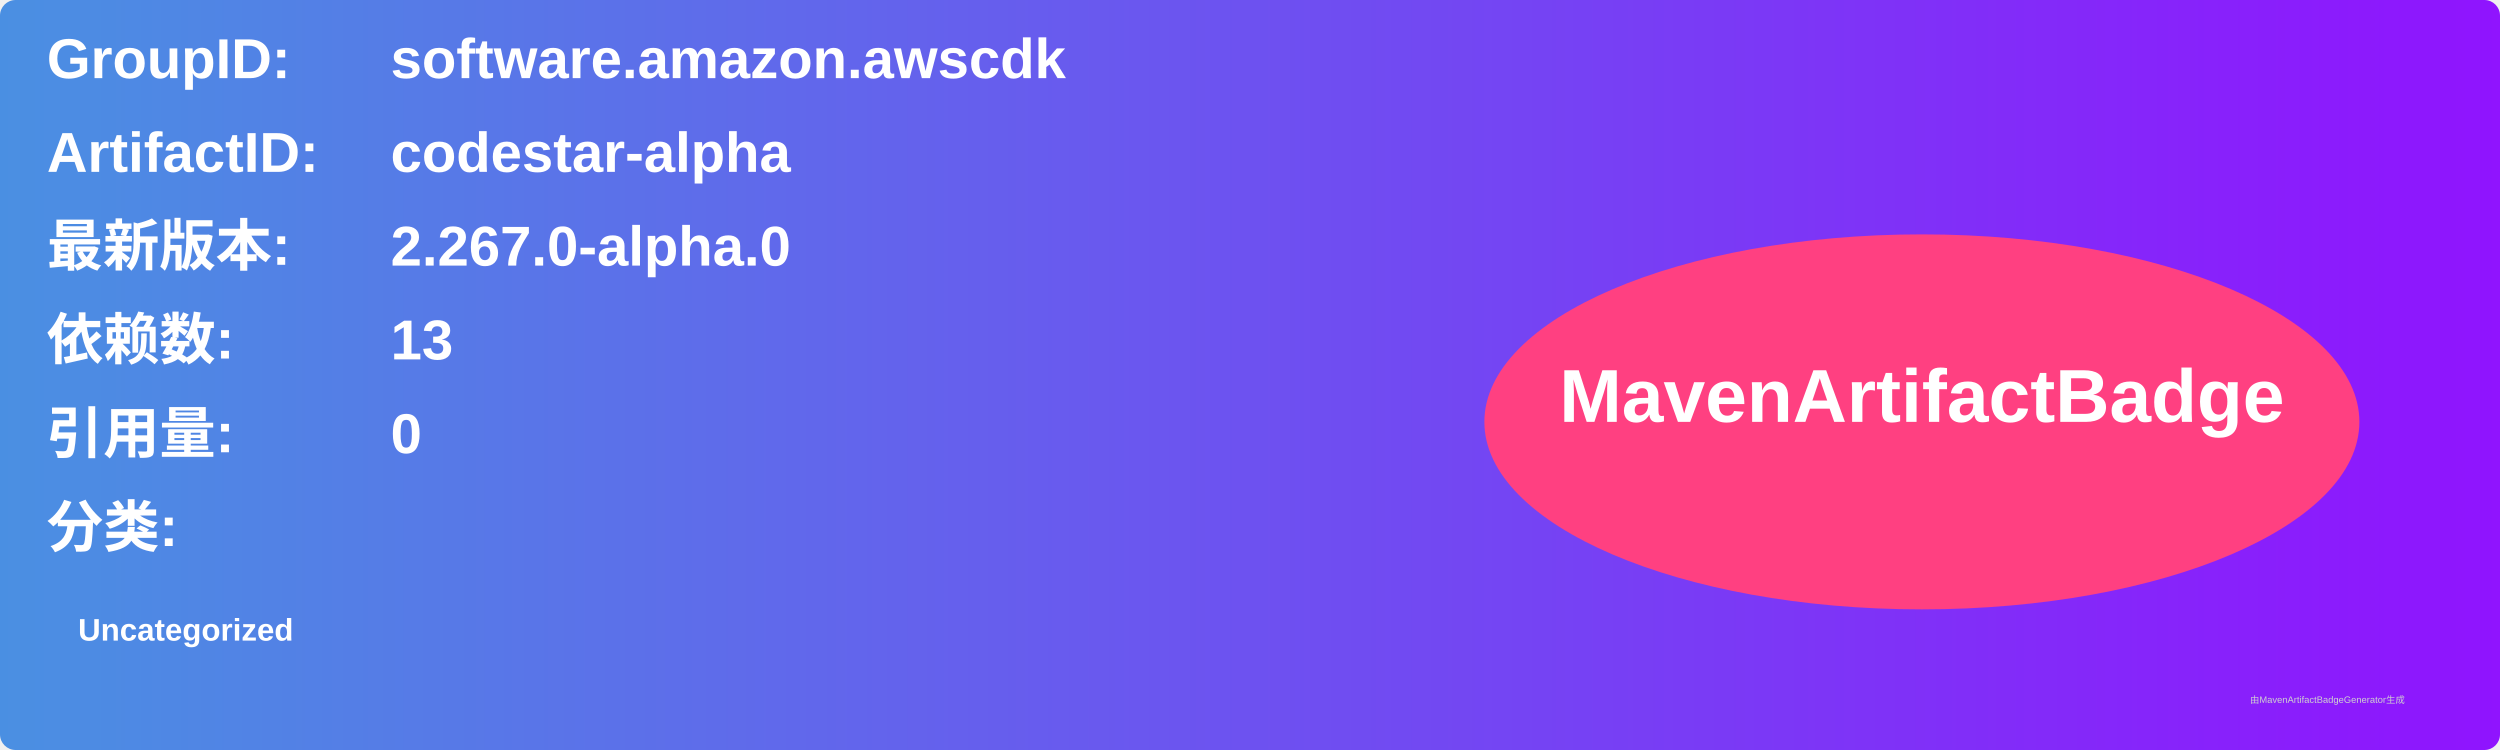
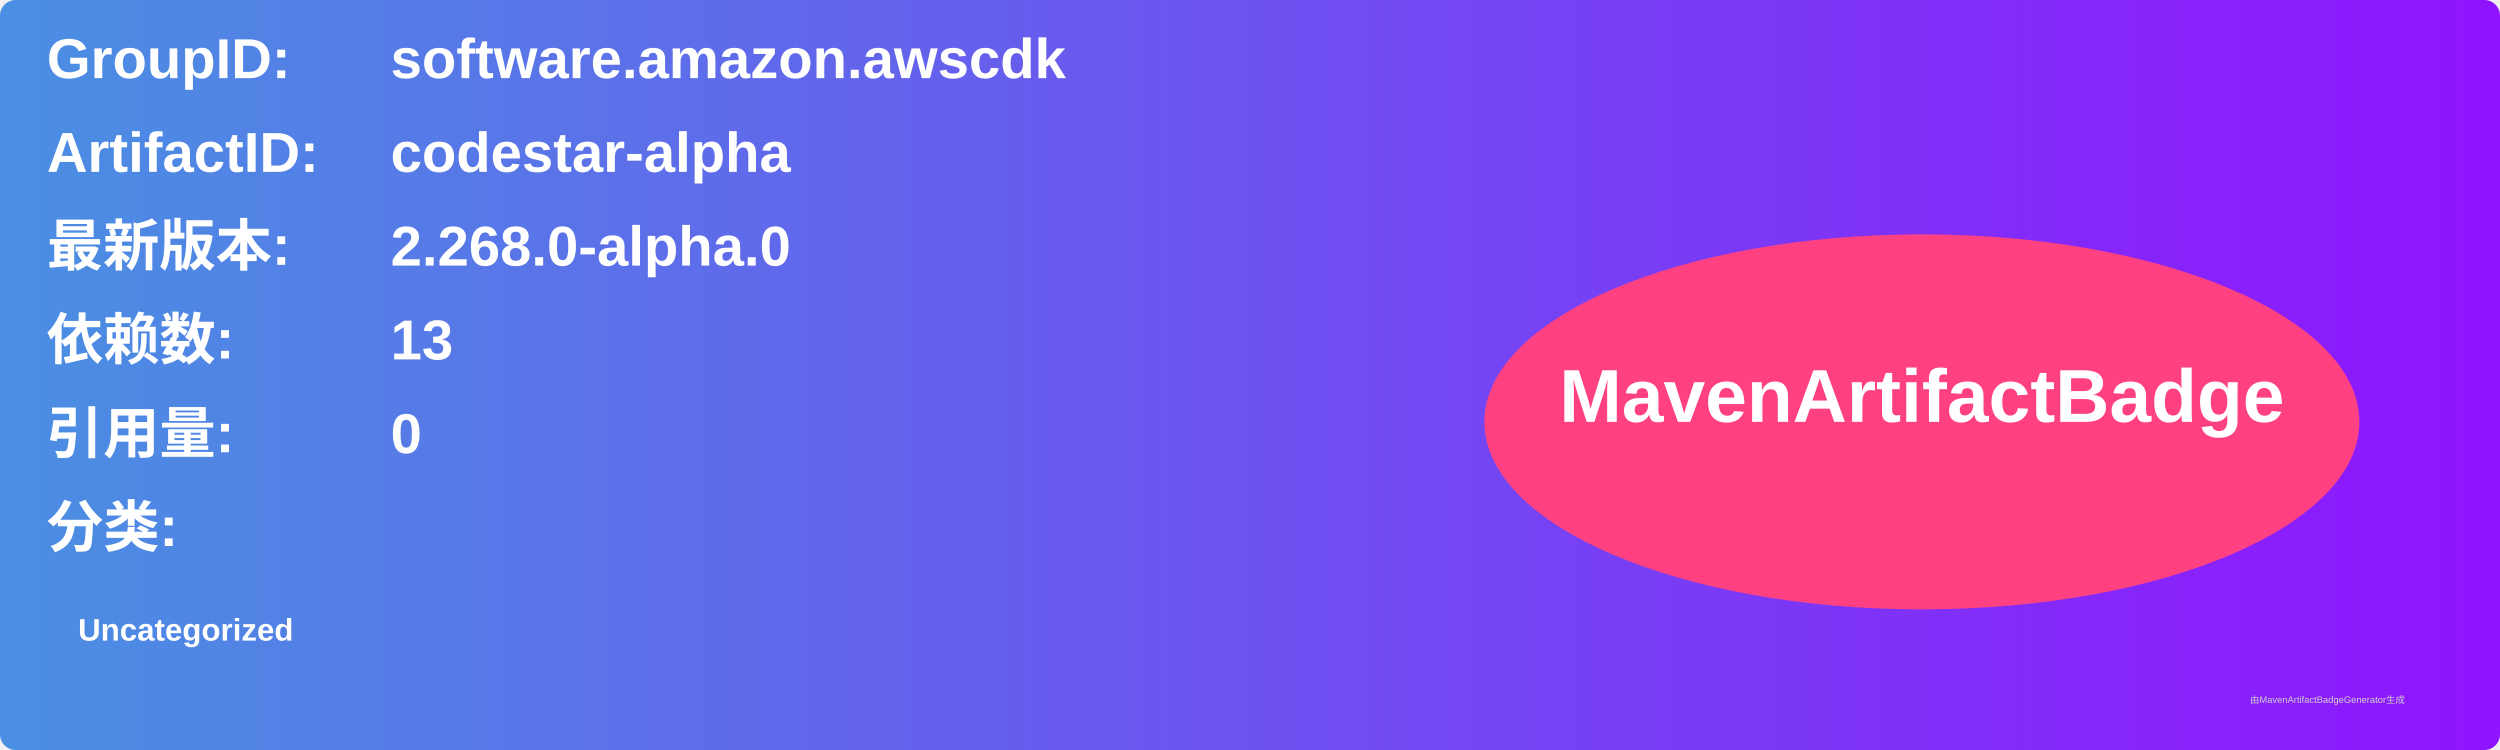
<svg xmlns="http://www.w3.org/2000/svg" width="800" height="240" viewBox="0 0 800 240">
  <linearGradient id="grad" x1="0%" y1="0%" x2="100%" y2="0%">
    <stop offset="0%" stop-color="#4a90e2" />
    <stop offset="100%" stop-color="#9013fe" />
  </linearGradient>
  <rect width="100%" height="100%" rx="5" ry="5" fill="url(#grad)" />
  <g transform="translate(15, 15)">
    <text x="0" y="10" font-family="Arial" font-size="18" fill="white" font-weight="bold" width="260">GroupID:</text>
    <text x="110" y="10" font-family="Arial" font-size="18" fill="white" font-weight="bold" width="460">software.amazon.awscdk</text>
    <text x="0" y="40" font-family="Arial" font-size="18" fill="white" font-weight="bold" width="260">ArtifactID:</text>
    <text x="110" y="40" font-family="Arial" font-size="18" fill="white" font-weight="bold" width="460">codestar-alpha</text>
    <text x="0" y="70" font-family="Arial" font-size="18" fill="white" font-weight="bold">最新版本:</text>
    <text x="110" y="70" font-family="Arial" font-size="18" fill="white" font-weight="bold">
-       <tspan font-weight="bold">2.267.0-alpha.0</tspan>
+       <tspan font-weight="bold">2.268.0-alpha.0</tspan>
    </text>
    <text x="0" y="100" font-family="Arial" font-size="18" fill="white" font-weight="bold">依赖数: </text>
    <text x="110" y="100" font-family="Arial" font-size="18" fill="white">
      <tspan font-weight="bold">13</tspan>
    </text>
    <text x="0" y="130" font-family="Arial" font-size="18" fill="white" font-weight="bold">引用量: </text>
    <text x="110" y="130" font-family="Arial" font-size="18" fill="white">
      <tspan font-weight="bold">0</tspan>
    </text>
    <text x="0" y="160" font-family="Arial" font-size="18" fill="white" font-weight="bold">分类:</text>
    <text x="10" y="190" font-family="Arial" font-size="10" fill="white">
      <tspan font-weight="bold">Uncategorized</tspan>
    </text>
    <ellipse cx="600" cy="120" rx="140" ry="60" fill="#ff4081" />
    <text x="600" y="120" text-anchor="middle" font-family="Arial" font-size="24" fill="white" font-weight="bold">MavenArtifactBadge</text>
  </g>
  <text x="720" y="225" font-family="Arial" font-size="3" fill="#d0d0d0">由MavenArtifactBadgeGenerator生成</text>
</svg>
